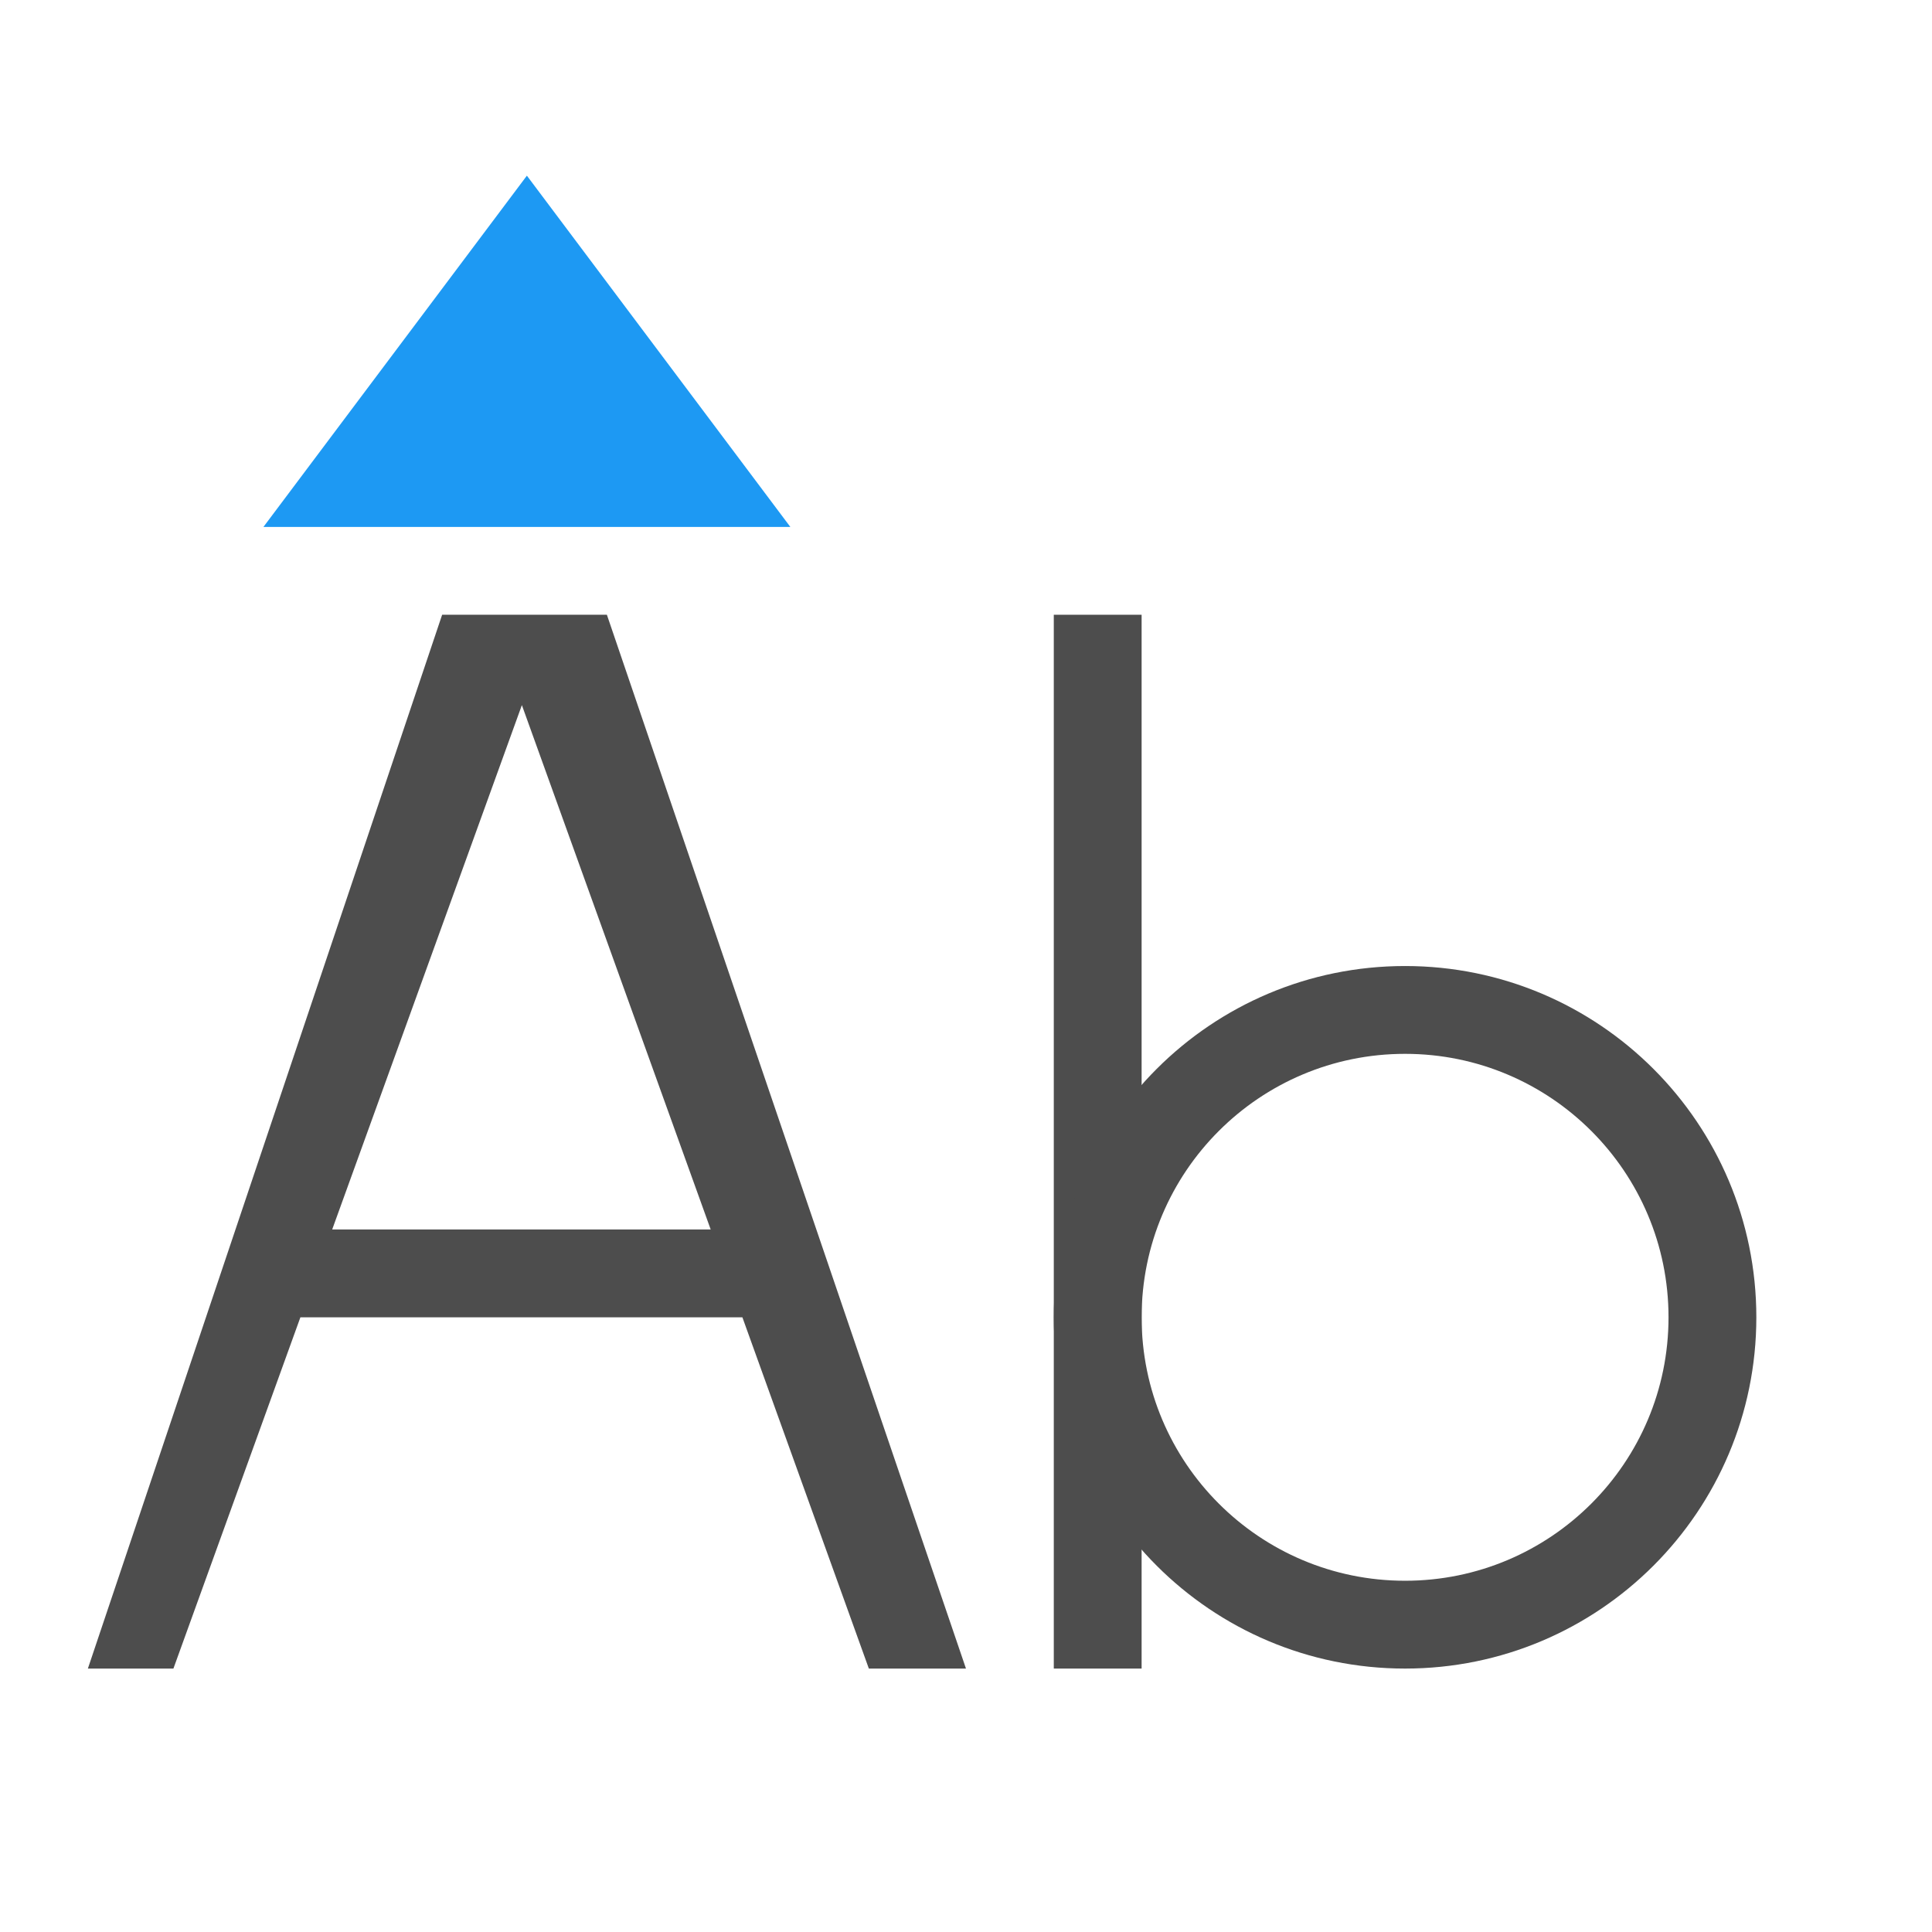
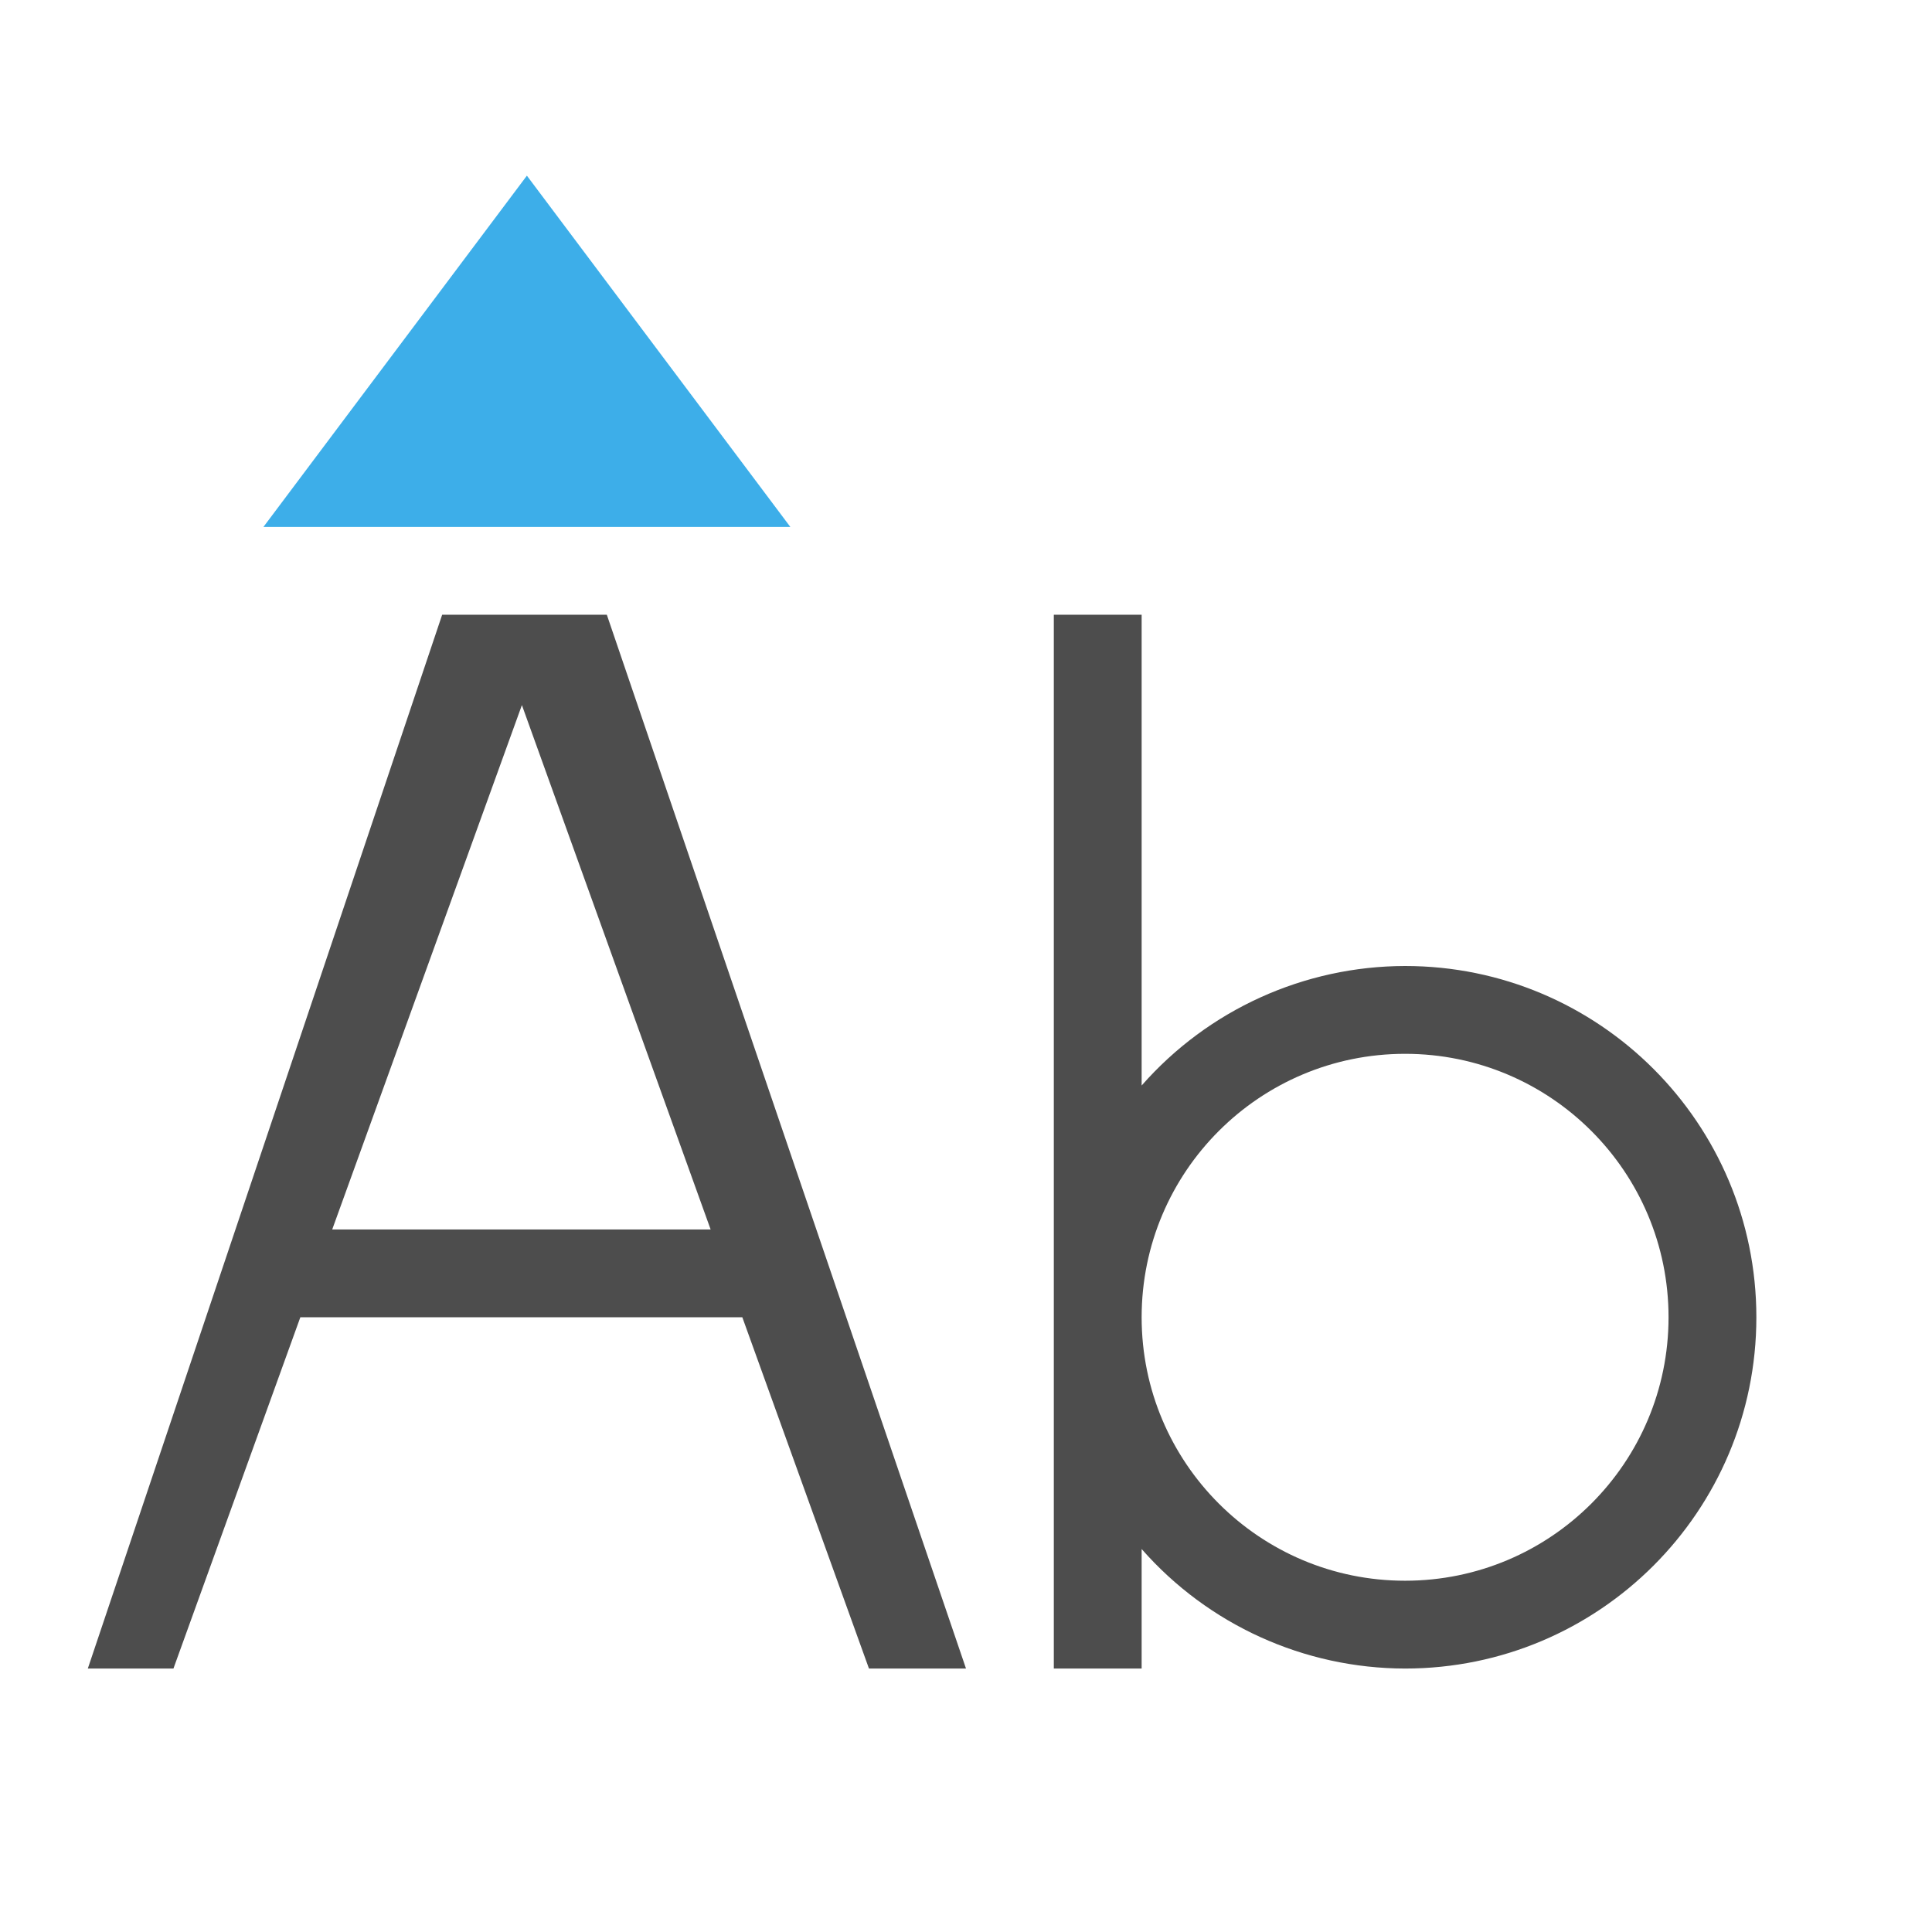
- <svg xmlns="http://www.w3.org/2000/svg" width="22" height="22" id="svg3049" version="1.1">
+ <svg xmlns="http://www.w3.org/2000/svg" viewBox="0 0 22 22">
  <defs id="defs3051">
    <style type="text/css" id="current-color-scheme">
      .ColorScheme-Text {
        color:#4d4d4d;
      }
-       .ColorScheme-Background {
-         color:#eff0f1;
-       }
      .ColorScheme-Highlight {
-         color:#3daee9;
-       }
-       .ColorScheme-ViewText {
-         color:#31363b;
-       }
-       .ColorScheme-ViewBackground {
-         color:#fcfcfc;
-       }
-       .ColorScheme-ViewHover {
-         color:#93cee9;
-       }
-       .ColorScheme-ViewFocus{
-         color:#3daee9;
-       }
-       .ColorScheme-ButtonText {
-         color:#31363b;
-       }
-       .ColorScheme-ButtonBackground {
-         color:#eff0f1;
-       }
-       .ColorScheme-ButtonHover {
-         color:#93cee9;
-       }
-       .ColorScheme-ButtonFocus{
        color:#3daee9;
      }
      </style>
  </defs>
-   <g id="layer1" transform="translate(-421.7143,-525.7907)">
-     <rect style="fill:#4d4d4d;fill-opacity:1;stroke:none" id="rect4035" width="0" height="11" x="398.808" y="538.384" />
-     <rect style="fill:#4d4d4d;fill-opacity:1;stroke:none" id="rect4035-2" width="0" height="11" x="392.668" y="538.65" />
-     <rect style="fill:#4d4d4d;fill-opacity:1;stroke:none" id="rect4035-5" width="0" height="11" x="410.709" y="536.599" />
-     <rect style="fill:#4d4d4d;fill-opacity:1;stroke:none" id="rect4035-8" width="0" height="11" x="392.668" y="538.65" />
-     <rect style="fill:#4d4d4d;fill-opacity:1;stroke:none" id="rect4035-59" width="0" height="11" x="392.668" y="538.65" />
-     <text id="text3781" y="551.408" x="408.104" style="font-style:normal;font-weight:normal;font-size:9px;line-height:125%;font-family:Sans;letter-spacing:0px;word-spacing:0px;fill:#4d4d4d;fill-opacity:1;stroke:none" xml:space="preserve">
-       <tspan id="tspan3783" x="408.104" y="551.408" />
-     </text>
-     <text id="text3781-8" y="545.544" x="408.84" style="font-style:normal;font-weight:normal;font-size:9px;line-height:125%;font-family:Sans;letter-spacing:0px;word-spacing:0px;fill:#4d4d4d;fill-opacity:1;stroke:none" xml:space="preserve">
-       <tspan id="tspan3783-1" x="408.84" y="545.544" />
-     </text>
-     <text id="text3781-4" y="552.408" x="402.104" style="font-style:normal;font-weight:normal;font-size:9px;line-height:125%;font-family:Sans;letter-spacing:0px;word-spacing:0px;fill:#4d4d4d;fill-opacity:1;stroke:none" xml:space="preserve">
-       <tspan id="tspan3783-13" x="402.104" y="552.408" />
-     </text>
-     <rect style="fill:#4d4d4d;fill-opacity:1;stroke:none" id="rect4035-9" width="0" height="11" x="392.668" y="538.65" />
-     <rect style="fill:#4d4d4d;fill-opacity:1;stroke:none" id="rect4035-5-7" width="0" height="11" x="410.709" y="536.599" />
-     <rect style="fill:#4d4d4d;fill-opacity:1;stroke:none" id="rect4035-9-0" width="0" height="11" x="372.668" y="538.65" />
-     <rect style="fill:#4d4d4d;fill-opacity:1;stroke:none" id="rect4035-5-7-5" width="0" height="11" x="390.709" y="536.599" />
-     <rect style="fill:#4d4d4d;fill-opacity:1;stroke:none" id="rect4035-90" width="0" height="11" x="390.808" y="516.384" />
-     <rect style="fill:#4d4d4d;fill-opacity:1;stroke:none" id="rect4035-1" width="0" height="15.231" x="416.791" y="534.714" />
-     <rect style="fill:#4d4d4d;fill-opacity:1;stroke:none" id="rect4035-2-1" width="0" height="15.231" x="408.289" y="535.082" />
-     <rect style="fill:#4d4d4d;fill-opacity:1;stroke:none" id="rect4035-5-2" width="0" height="15.231" x="433.269" y="532.242" />
-     <rect style="fill:#4d4d4d;fill-opacity:1;stroke:none" id="rect4035-8-7" width="0" height="15.231" x="408.289" y="535.082" />
-     <rect style="fill:#4d4d4d;fill-opacity:1;stroke:none" id="rect4035-59-4" width="0" height="15.231" x="408.289" y="535.082" />
-     <text id="text3781-9" y="552.746" x="429.662" style="font-style:normal;font-weight:normal;font-size:12.462px;line-height:125%;font-family:Sans;letter-spacing:0px;word-spacing:0px;fill:#4d4d4d;fill-opacity:1;stroke:none" xml:space="preserve">
-       <tspan id="tspan3783-5" x="429.662" y="552.746" />
-     </text>
-     <text id="text3781-8-6" y="544.628" x="430.682" style="font-style:normal;font-weight:normal;font-size:12.462px;line-height:125%;font-family:Sans;letter-spacing:0px;word-spacing:0px;fill:#4d4d4d;fill-opacity:1;stroke:none" xml:space="preserve">
-       <tspan id="tspan3783-1-4" x="430.682" y="544.628" />
-     </text>
-     <text id="text3781-4-1" y="554.131" x="421.355" style="font-style:normal;font-weight:normal;font-size:12.462px;line-height:125%;font-family:Sans;letter-spacing:0px;word-spacing:0px;fill:#4d4d4d;fill-opacity:1;stroke:none" xml:space="preserve">
-       <tspan id="tspan3783-13-1" x="421.355" y="554.131" />
-     </text>
-     <rect style="fill:#4d4d4d;fill-opacity:1;stroke:none" id="rect4035-9-6" width="0" height="15.231" x="408.289" y="535.082" />
-     <rect style="fill:#4d4d4d;fill-opacity:1;stroke:none" id="rect4035-5-7-8" width="0" height="15.231" x="433.269" y="532.242" />
-     <rect style="fill:#4d4d4d;fill-opacity:1;stroke:none" id="rect4035-9-0-4" width="0" height="15.231" x="380.597" y="535.082" />
-     <rect style="fill:#4d4d4d;fill-opacity:1;stroke:none" id="rect4035-5-7-5-8" width="0" height="15.231" x="405.577" y="532.242" />
-     <rect style="fill:#4d4d4d;fill-opacity:1;stroke:none" id="rect4035-90-8" width="0" height="15.231" x="405.714" y="504.252" />
-     <rect style="fill:#4d4d4d;fill-opacity:1;stroke:none" id="rect4035-82" width="0" height="11" x="383.684" y="534.183" />
-     <rect style="fill:#4d4d4d;fill-opacity:1;stroke:none" id="rect4035-2-5" width="0" height="11" x="377.544" y="534.449" />
-     <rect style="fill:#4d4d4d;fill-opacity:1;stroke:none" id="rect4035-5-0" width="0" height="11" x="395.585" y="532.398" />
-     <rect style="fill:#4d4d4d;fill-opacity:1;stroke:none" id="rect4035-8-0" width="0" height="11" x="377.544" y="534.449" />
-     <rect style="fill:#4d4d4d;fill-opacity:1;stroke:none" id="rect4035-59-7" width="0" height="11" x="377.544" y="534.449" />
-     <text id="text3781-45" y="547.207" x="392.98" style="font-style:normal;font-weight:normal;font-size:9px;line-height:125%;font-family:Sans;letter-spacing:0px;word-spacing:0px;fill:#4d4d4d;fill-opacity:1;stroke:none" xml:space="preserve">
-       <tspan id="tspan3783-7" x="392.98" y="547.207" />
-     </text>
-     <text id="text3781-8-7" y="541.343" x="393.717" style="font-style:normal;font-weight:normal;font-size:9px;line-height:125%;font-family:Sans;letter-spacing:0px;word-spacing:0px;fill:#4d4d4d;fill-opacity:1;stroke:none" xml:space="preserve">
-       <tspan id="tspan3783-1-1" x="393.717" y="541.343" />
-     </text>
-     <text id="text3781-4-0" y="548.207" x="386.98" style="font-style:normal;font-weight:normal;font-size:9px;line-height:125%;font-family:Sans;letter-spacing:0px;word-spacing:0px;fill:#4d4d4d;fill-opacity:1;stroke:none" xml:space="preserve">
-       <tspan id="tspan3783-13-9" x="386.98" y="548.207" />
-     </text>
-     <rect style="fill:#4d4d4d;fill-opacity:1;stroke:none" id="rect4035-9-9" width="0" height="11" x="377.544" y="534.449" />
-     <rect style="fill:#4d4d4d;fill-opacity:1;stroke:none" id="rect4035-5-7-6" width="0" height="11" x="395.585" y="532.398" />
-     <rect style="fill:#4d4d4d;fill-opacity:1;stroke:none" id="rect4035-9-0-1" width="0" height="11" x="357.544" y="534.449" />
-     <rect style="fill:#4d4d4d;fill-opacity:1;stroke:none" id="rect4035-5-7-5-89" width="0" height="11" x="375.585" y="532.398" />
-     <rect style="fill:#4d4d4d;fill-opacity:1;stroke:none" id="rect4035-90-7" width="0" height="11" x="375.684" y="512.183" />
-     <rect style="fill:#4d4d4d;fill-opacity:1;stroke:none" id="rect4035-1-3" width="0" height="15.231" x="401.667" y="530.513" />
-     <rect style="fill:#4d4d4d;fill-opacity:1;stroke:none" id="rect4035-2-1-3" width="0" height="15.231" x="393.166" y="530.881" />
-     <rect style="fill:#4d4d4d;fill-opacity:1;stroke:none" id="rect4035-5-2-4" width="0" height="15.231" x="418.145" y="528.041" />
-     <rect style="fill:#4d4d4d;fill-opacity:1;stroke:none" id="rect4035-8-7-5" width="0" height="15.231" x="393.166" y="530.881" />
-     <rect style="fill:#4d4d4d;fill-opacity:1;stroke:none" id="rect4035-59-4-5" width="0" height="15.231" x="393.166" y="530.881" />
-     <text id="text3781-9-0" y="548.545" x="414.539" style="font-style:normal;font-weight:normal;font-size:12.462px;line-height:125%;font-family:Sans;letter-spacing:0px;word-spacing:0px;fill:#4d4d4d;fill-opacity:1;stroke:none" xml:space="preserve">
-       <tspan id="tspan3783-5-9" x="414.539" y="548.545" />
-     </text>
-     <text id="text3781-8-6-0" y="540.426" x="415.559" style="font-style:normal;font-weight:normal;font-size:12.462px;line-height:125%;font-family:Sans;letter-spacing:0px;word-spacing:0px;fill:#4d4d4d;fill-opacity:1;stroke:none" xml:space="preserve">
-       <tspan id="tspan3783-1-4-0" x="415.559" y="540.426" />
-     </text>
-     <text id="text3781-4-1-3" y="549.929" x="406.231" style="font-style:normal;font-weight:normal;font-size:12.462px;line-height:125%;font-family:Sans;letter-spacing:0px;word-spacing:0px;fill:#4d4d4d;fill-opacity:1;stroke:none" xml:space="preserve">
-       <tspan id="tspan3783-13-1-5" x="406.231" y="549.929" />
-     </text>
-     <rect style="fill:#4d4d4d;fill-opacity:1;stroke:none" id="rect4035-9-6-0" width="0" height="15.231" x="393.166" y="530.881" />
-     <rect style="fill:#4d4d4d;fill-opacity:1;stroke:none" id="rect4035-5-7-8-5" width="0" height="15.231" x="418.145" y="528.041" />
-     <rect style="fill:#4d4d4d;fill-opacity:1;stroke:none" id="rect4035-9-0-4-1" width="0" height="15.231" x="365.473" y="530.881" />
-     <rect style="fill:#4d4d4d;fill-opacity:1;stroke:none" id="rect4035-5-7-5-8-1" width="0" height="15.231" x="390.453" y="528.041" />
-     <rect style="fill:#4d4d4d;fill-opacity:1;stroke:none" id="rect4035-90-8-7" width="0" height="15.231" x="390.591" y="500.051" />
-     <rect style="fill:#4d4d4d;fill-opacity:1;stroke:none" id="rect4035-6" width="0" height="11" x="398.808" y="538.384" />
-     <rect style="fill:#4d4d4d;fill-opacity:1;stroke:none" id="rect4035-2-0" width="0" height="11" x="392.668" y="538.65" />
-     <rect style="fill:#4d4d4d;fill-opacity:1;stroke:none" id="rect4035-5-3" width="0" height="11" x="410.709" y="536.599" />
-     <rect style="fill:#4d4d4d;fill-opacity:1;stroke:none" id="rect4035-8-07" width="0" height="11" x="392.668" y="538.65" />
-     <rect style="fill:#4d4d4d;fill-opacity:1;stroke:none" id="rect4035-59-5" width="0" height="11" x="392.668" y="538.65" />
-     <text id="text3781-87" y="551.408" x="408.104" style="font-style:normal;font-weight:normal;font-size:9px;line-height:125%;font-family:Sans;letter-spacing:0px;word-spacing:0px;fill:#4d4d4d;fill-opacity:1;stroke:none" xml:space="preserve">
-       <tspan id="tspan3783-3" x="408.104" y="551.408" />
-     </text>
-     <text id="text3781-8-4" y="545.544" x="408.84" style="font-style:normal;font-weight:normal;font-size:9px;line-height:125%;font-family:Sans;letter-spacing:0px;word-spacing:0px;fill:#4d4d4d;fill-opacity:1;stroke:none" xml:space="preserve">
-       <tspan id="tspan3783-1-9" x="408.84" y="545.544" />
-     </text>
-     <text id="text3781-4-2" y="552.408" x="402.104" style="font-style:normal;font-weight:normal;font-size:9px;line-height:125%;font-family:Sans;letter-spacing:0px;word-spacing:0px;fill:#4d4d4d;fill-opacity:1;stroke:none" xml:space="preserve">
-       <tspan id="tspan3783-13-7" x="402.104" y="552.408" />
-     </text>
-     <rect style="fill:#4d4d4d;fill-opacity:1;stroke:none" id="rect4035-9-8" width="0" height="11" x="392.668" y="538.65" />
-     <rect style="fill:#4d4d4d;fill-opacity:1;stroke:none" id="rect4035-5-7-0" width="0" height="11" x="410.709" y="536.599" />
-     <rect style="fill:#4d4d4d;fill-opacity:1;stroke:none" id="rect4035-9-0-3" width="0" height="11" x="372.668" y="538.65" />
-     <rect style="fill:#4d4d4d;fill-opacity:1;stroke:none" id="rect4035-5-7-5-6" width="0" height="11" x="390.709" y="536.599" />
-     <rect style="fill:#4d4d4d;fill-opacity:1;stroke:none" id="rect4035-90-1" width="0" height="11" x="390.808" y="516.384" />
-     <rect style="fill:#4d4d4d;fill-opacity:1;stroke:none" id="rect4035-1-0" width="0" height="15.231" x="416.791" y="534.714" />
-     <rect style="fill:#4d4d4d;fill-opacity:1;stroke:none" id="rect4035-2-1-2" width="0" height="15.231" x="408.289" y="535.082" />
-     <rect style="fill:#4d4d4d;fill-opacity:1;stroke:none" id="rect4035-5-2-9" width="0" height="15.231" x="433.269" y="532.242" />
-     <rect style="fill:#4d4d4d;fill-opacity:1;stroke:none" id="rect4035-8-7-4" width="0" height="15.231" x="408.289" y="535.082" />
-     <rect style="fill:#4d4d4d;fill-opacity:1;stroke:none" id="rect4035-59-4-4" width="0" height="15.231" x="408.289" y="535.082" />
-     <text id="text3781-9-6" y="552.746" x="429.662" style="font-style:normal;font-weight:normal;font-size:12.462px;line-height:125%;font-family:Sans;letter-spacing:0px;word-spacing:0px;fill:#4d4d4d;fill-opacity:1;stroke:none" xml:space="preserve">
-       <tspan id="tspan3783-5-8" x="429.662" y="552.746" />
-     </text>
-     <text id="text3781-8-6-3" y="544.628" x="430.682" style="font-style:normal;font-weight:normal;font-size:12.462px;line-height:125%;font-family:Sans;letter-spacing:0px;word-spacing:0px;fill:#4d4d4d;fill-opacity:1;stroke:none" xml:space="preserve">
-       <tspan id="tspan3783-1-4-8" x="430.682" y="544.628" />
-     </text>
-     <text id="text3781-4-1-4" y="554.131" x="421.355" style="font-style:normal;font-weight:normal;font-size:12.462px;line-height:125%;font-family:Sans;letter-spacing:0px;word-spacing:0px;fill:#4d4d4d;fill-opacity:1;stroke:none" xml:space="preserve">
-       <tspan id="tspan3783-13-1-3" x="421.355" y="554.131" />
-     </text>
-     <rect style="fill:#4d4d4d;fill-opacity:1;stroke:none" id="rect4035-9-6-6" width="0" height="15.231" x="408.289" y="535.082" />
-     <rect style="fill:#4d4d4d;fill-opacity:1;stroke:none" id="rect4035-5-7-8-7" width="0" height="15.231" x="433.269" y="532.242" />
-     <rect style="fill:#4d4d4d;fill-opacity:1;stroke:none" id="rect4035-9-0-4-17" width="0" height="15.231" x="380.597" y="535.082" />
-     <rect style="fill:#4d4d4d;fill-opacity:1;stroke:none" id="rect4035-5-7-5-8-0" width="0" height="15.231" x="405.577" y="532.242" />
-     <rect style="fill:#4d4d4d;fill-opacity:1;stroke:none" id="rect4035-90-8-1" width="0" height="15.231" x="405.714" y="504.252" />
-     <path style="color:#000000;font-style:normal;font-variant:normal;font-weight:normal;font-stretch:normal;font-size:medium;line-height:normal;font-family:sans-serif;text-indent:0;text-align:start;text-decoration:none;text-decoration-line:none;text-decoration-style:solid;text-decoration-color:#000000;letter-spacing:normal;word-spacing:normal;text-transform:none;direction:ltr;block-progression:tb;writing-mode:lr-tb;baseline-shift:baseline;text-anchor:start;white-space:normal;clip-rule:nonzero;display:inline;overflow:visible;visibility:visible;opacity:1;isolation:auto;mix-blend-mode:normal;color-interpolation:sRGB;color-interpolation-filters:linearRGB;solid-color:#000000;solid-opacity:1;fill:#4d4d4d;fill-opacity:1;fill-rule:evenodd;stroke:none;stroke-width:2;stroke-linecap:butt;stroke-linejoin:miter;stroke-miterlimit:4;stroke-dasharray:none;stroke-dashoffset:0;stroke-opacity:1;color-rendering:auto;image-rendering:auto;shape-rendering:auto;text-rendering:auto;enable-background:accumulate" d="m 426.749,532.791 -4.034,12 0.974,0 1.446,-4 5.033,0 1.44,4 1.106,0 -4.089,-12 -1.877,0 z m 0.908,1.029 2.15,5.971 -4.31,0 2.16,-5.971 z" id="path4261" />
-     <rect style="opacity:1;fill:#4d4d4d;fill-opacity:1;stroke:none;stroke-width:2;stroke-linecap:square;stroke-miterlimit:4;stroke-dasharray:none;stroke-opacity:1" id="rect4187" width="1" height="12" x="433.714" y="532.791" />
-     <path style="opacity:1;fill:#4d4d4d;fill-opacity:1;stroke:none;stroke-width:2;stroke-linecap:square;stroke-miterlimit:4;stroke-dasharray:none;stroke-opacity:1" d="m 437.714,536.791 a 4,4 0 0 0 -4,4 4,4 0 0 0 4,4 4,4 0 0 0 4,-4 4,4 0 0 0 -4,-4 z m 0,1 a 3,3 0 0 1 3,3 3,3 0 0 1 -3,3 3,3 0 0 1 -3,-3 3,3 0 0 1 3,-3 z" id="path4207" />
-     <path style="fill:#1d99f3;fill-opacity:1;stroke:none;stroke-width:1px;stroke-linecap:butt;stroke-linejoin:miter;stroke-opacity:1" d="m 424.714,531.791 3,-4 3,4 z" id="path2997" />
+   <g transform="translate(-421.7143,-525.7907)">
+     <path style="fill:currentColor;fill-opacity:1;stroke:none" d="M 5.035 7 L 1 19 L 1.975 19 L 3.42 15 L 8.453 15 L 9.895 19 L 11 19 L 6.91 7 L 5.035 7 z M 12 7 L 12 15 L 12 19 L 13 19 L 13 17.639 A 4 4 0 0 0 16 19 A 4 4 0 0 0 20 15 A 4 4 0 0 0 16 11 A 4 4 0 0 0 13 12.361 L 13 7 L 12 7 z M 5.943 8.029 L 8.092 14 L 3.783 14 L 5.943 8.029 z M 16 12 A 3 3 0 0 1 19 15 A 3 3 0 0 1 16 18 A 3 3 0 0 1 13 15 A 3 3 0 0 1 16 12 z " transform="translate(421.7143,525.7907)" class="ColorScheme-Text" />
+     <path style="fill:currentColor;fill-opacity:1;stroke:none" d="m 424.714,531.791 3,-4 3,4 z" class="ColorScheme-Highlight" />
  </g>
</svg>
